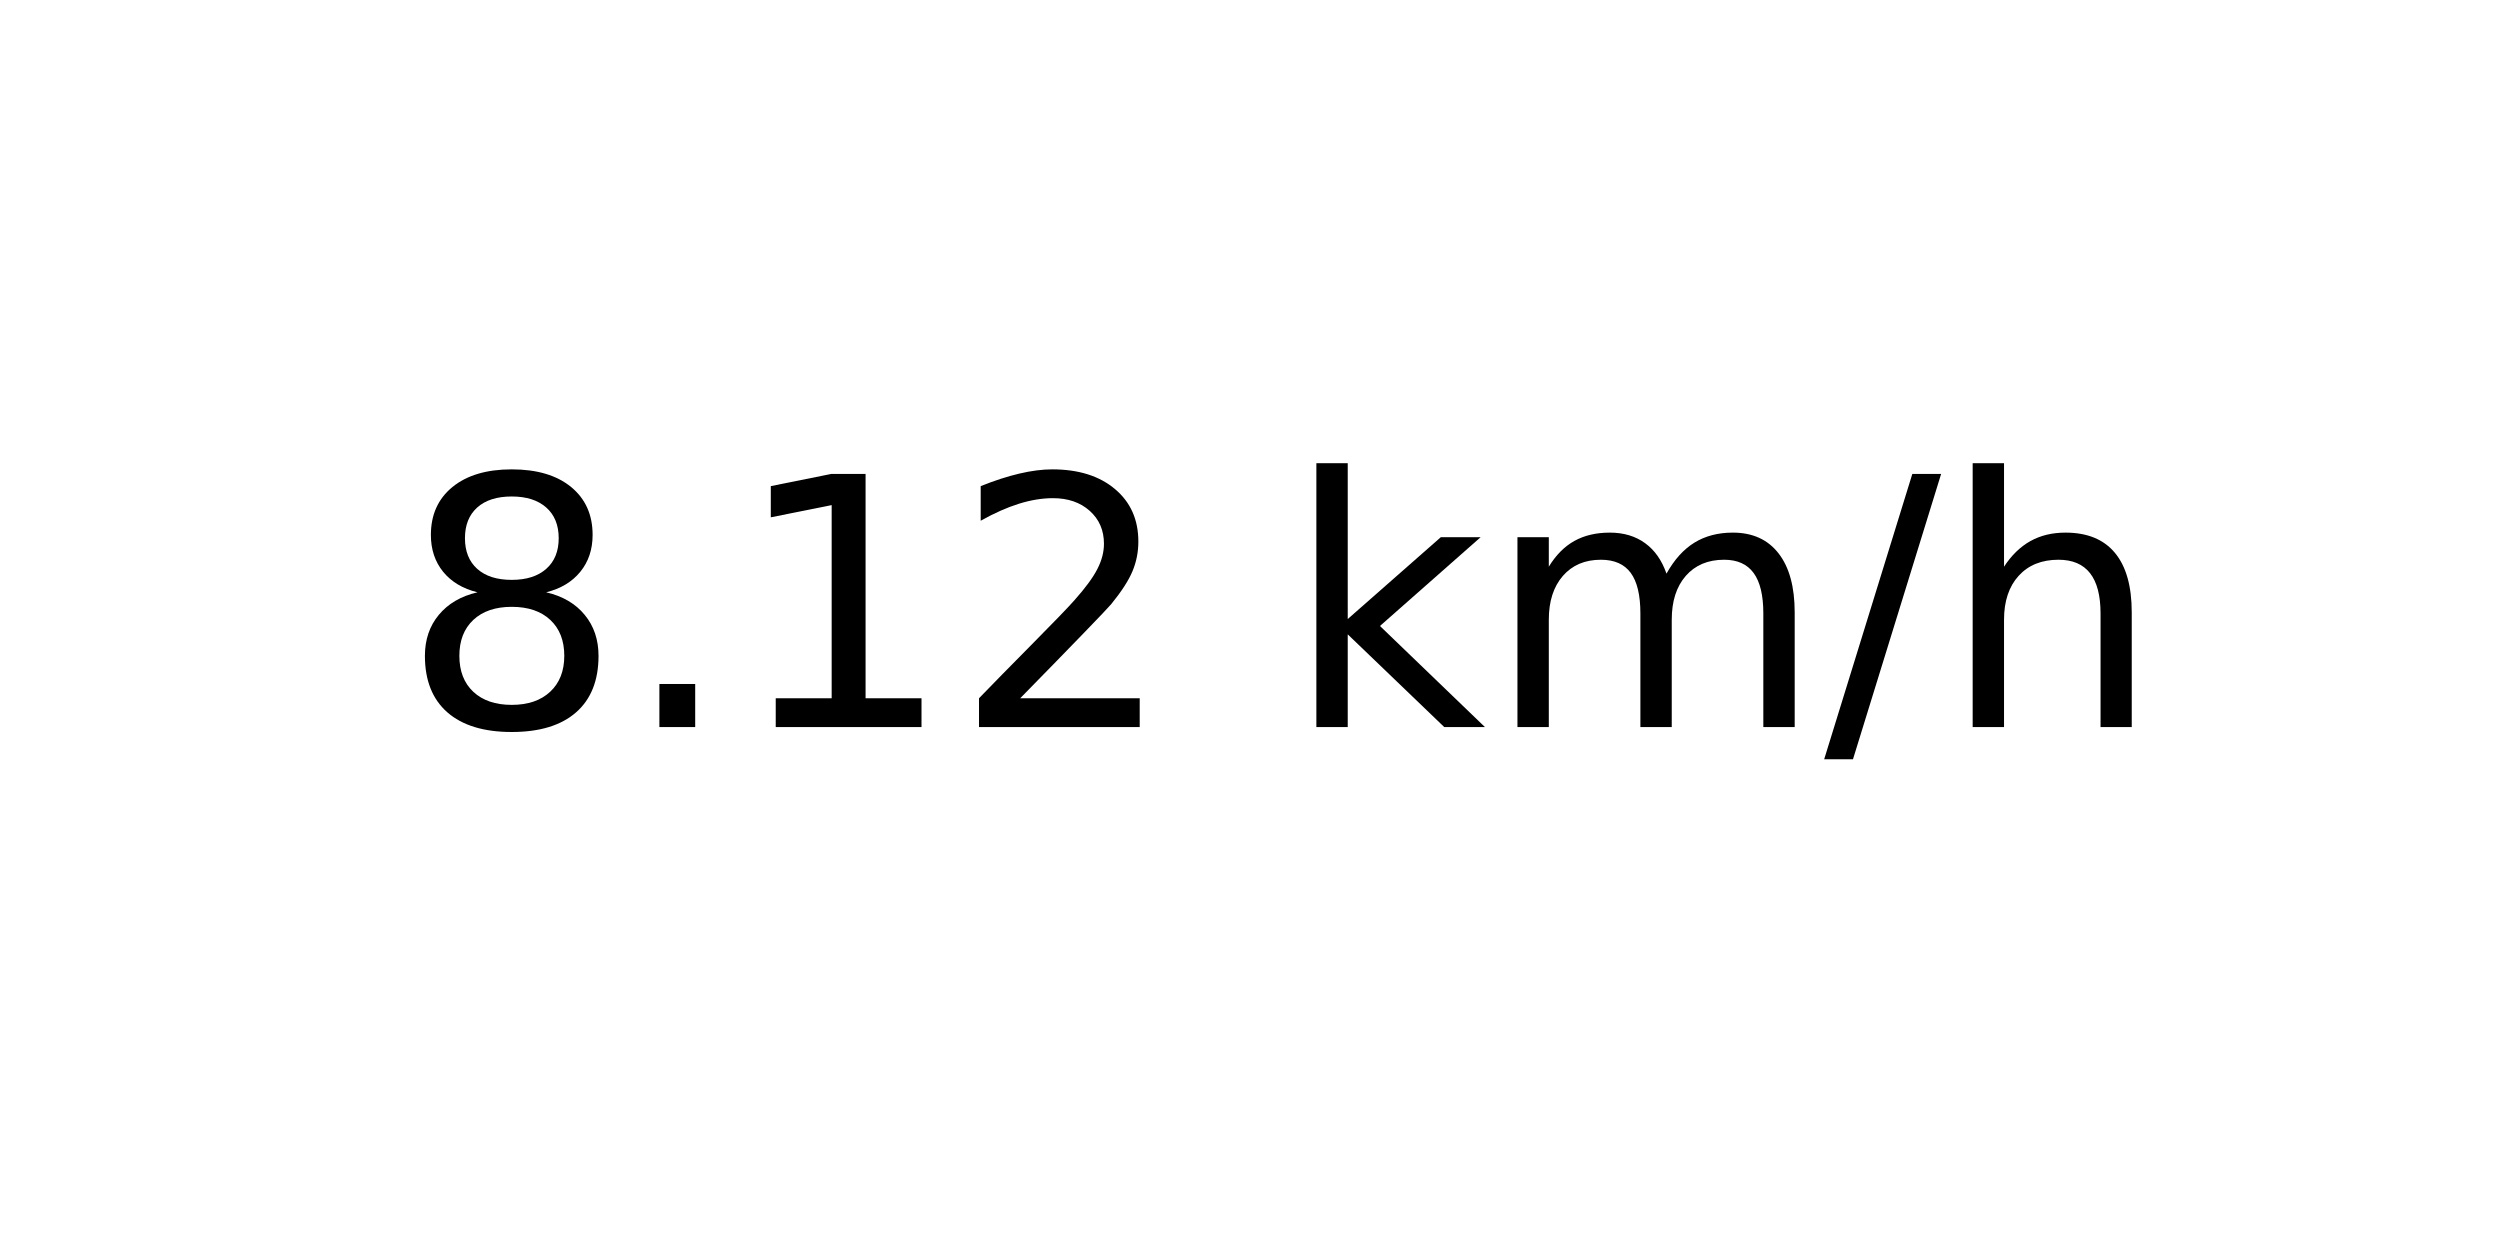
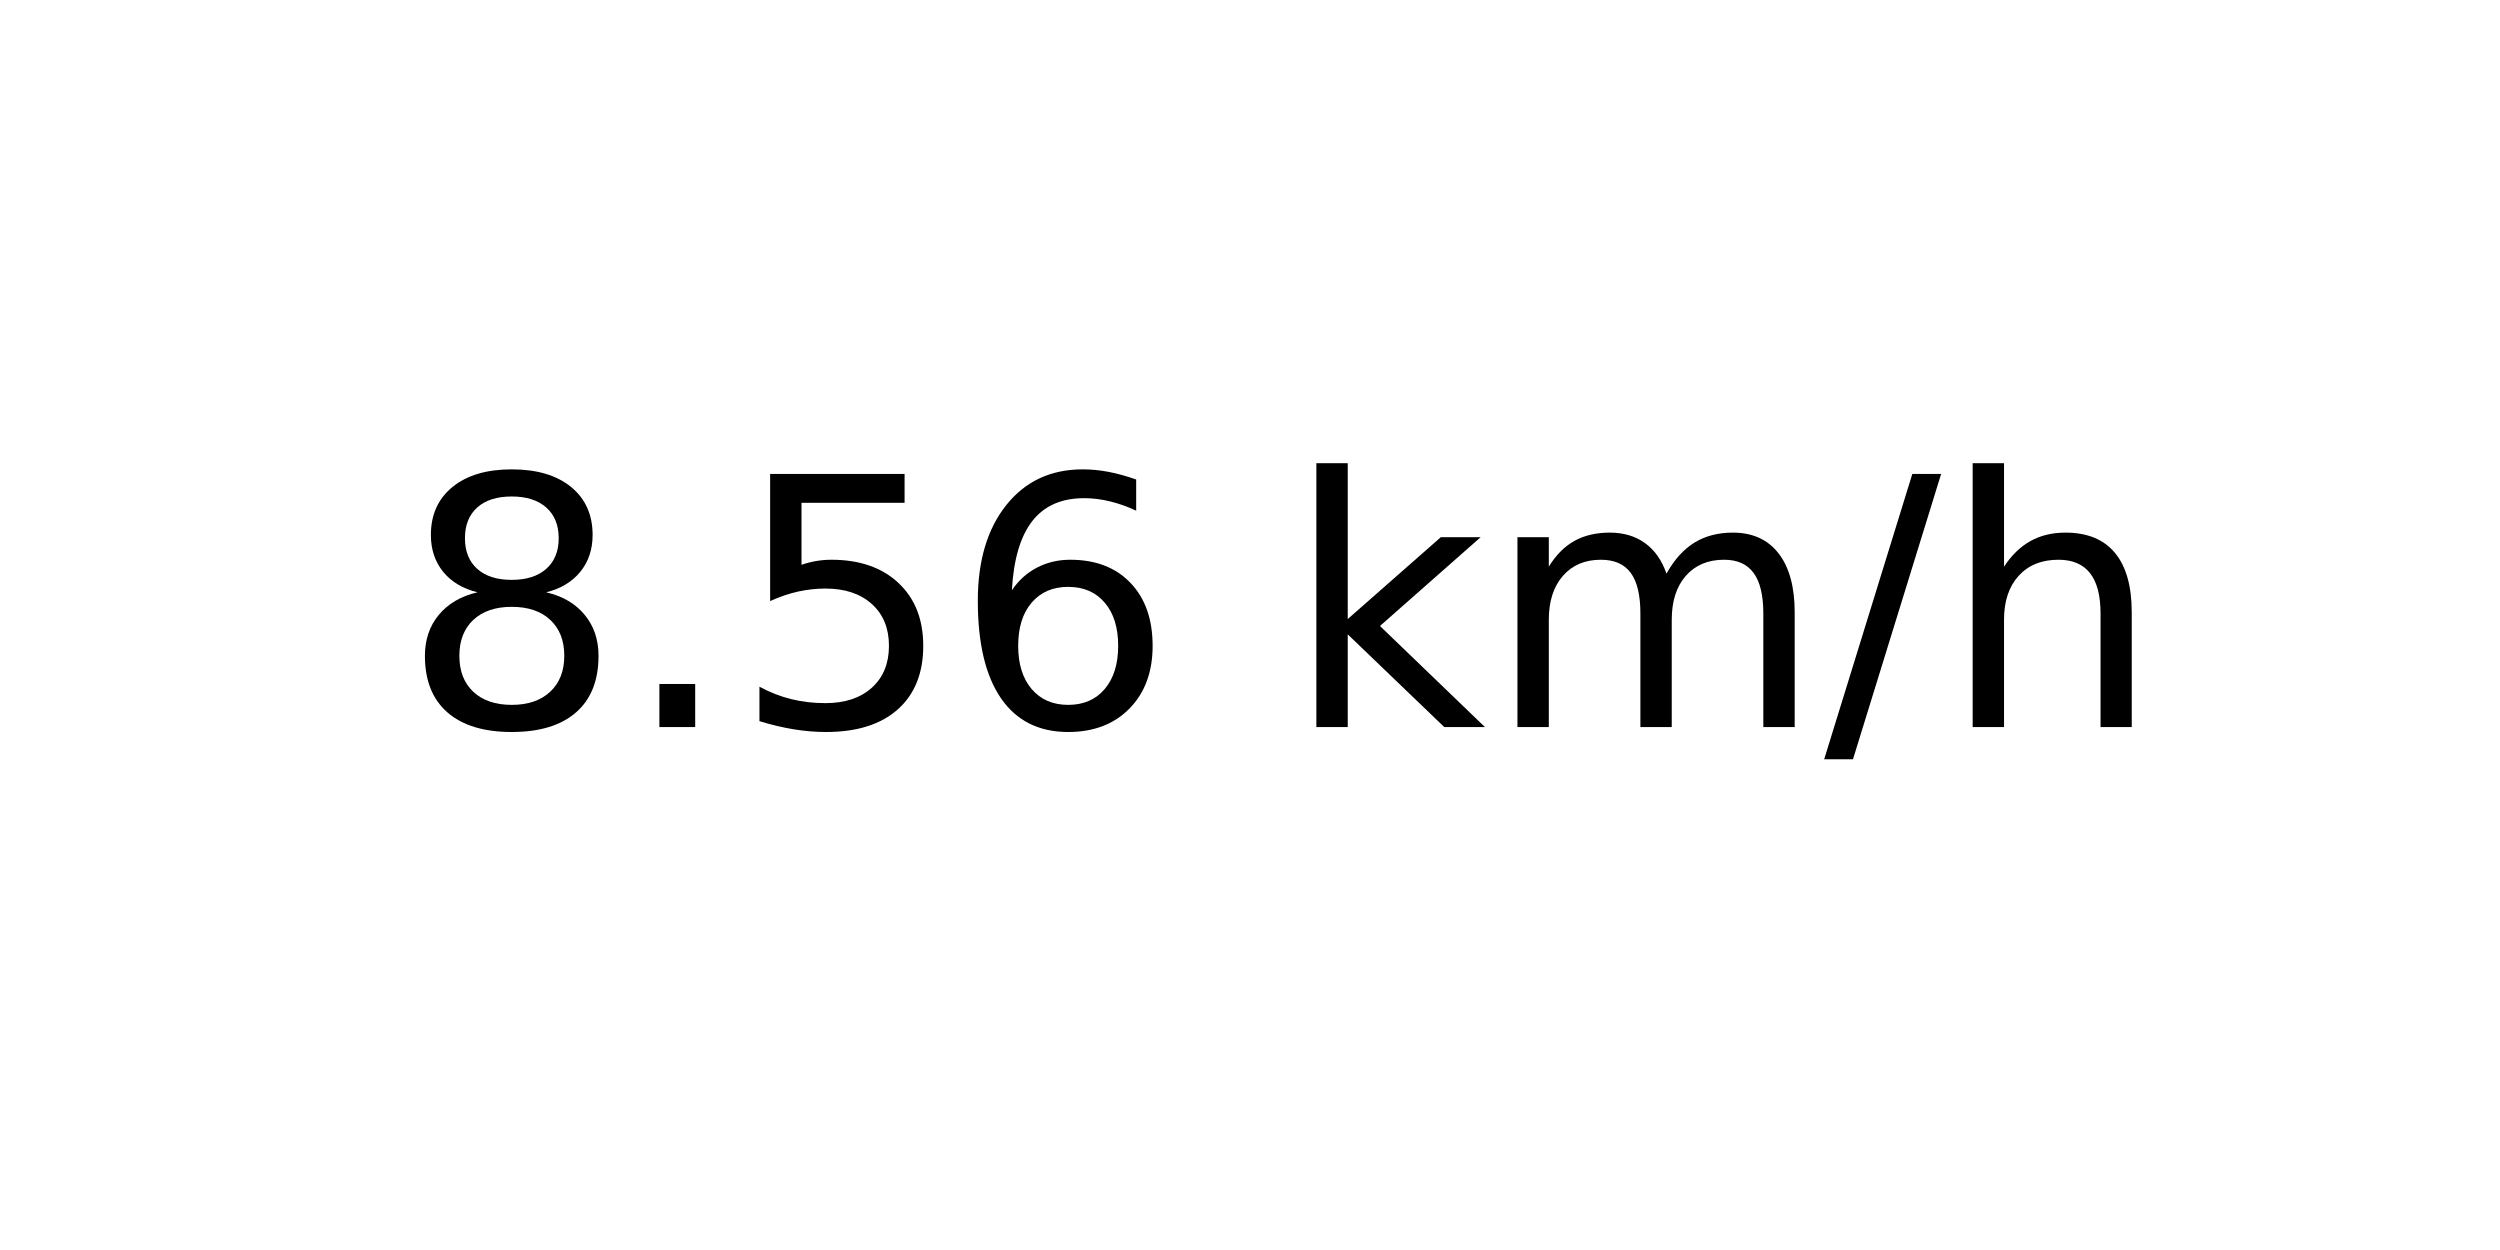
<svg xmlns="http://www.w3.org/2000/svg" xmlns:xlink="http://www.w3.org/1999/xlink" width="72pt" height="36pt" viewBox="0 0 72 36" version="1.1">
  <defs>
    <style type="text/css">*{stroke-linejoin: round; stroke-linecap: butt}</style>
  </defs>
  <g id="figure_1">
    <g id="axes_1">
      <g id="text_1">
        <g transform="translate(11.55937 20.93937) scale(0.1 -0.1)">
          <defs>
            <path id="DejaVuSans-38" d="M 2034 2216  Q 1584 2216 1326 1975  Q 1069 1734 1069 1313  Q 1069 891 1326 650  Q 1584 409 2034 409  Q 2484 409 2743 651  Q 3003 894 3003 1313  Q 3003 1734 2745 1975  Q 2488 2216 2034 2216  z M 1403 2484  Q 997 2584 770 2862  Q 544 3141 544 3541  Q 544 4100 942 4425  Q 1341 4750 2034 4750  Q 2731 4750 3128 4425  Q 3525 4100 3525 3541  Q 3525 3141 3298 2862  Q 3072 2584 2669 2484  Q 3125 2378 3379 2068  Q 3634 1759 3634 1313  Q 3634 634 3220 271  Q 2806 -91 2034 -91  Q 1263 -91 848 271  Q 434 634 434 1313  Q 434 1759 690 2068  Q 947 2378 1403 2484  z M 1172 3481  Q 1172 3119 1398 2916  Q 1625 2713 2034 2713  Q 2441 2713 2670 2916  Q 2900 3119 2900 3481  Q 2900 3844 2670 4047  Q 2441 4250 2034 4250  Q 1625 4250 1398 4047  Q 1172 3844 1172 3481  z " transform="scale(0.015625)" />
            <path id="DejaVuSans-2e" d="M 684 794  L 1344 794  L 1344 0  L 684 0  L 684 794  z " transform="scale(0.015625)" />
-             <path id="DejaVuSans-31" d="M 794 531  L 1825 531  L 1825 4091  L 703 3866  L 703 4441  L 1819 4666  L 2450 4666  L 2450 531  L 3481 531  L 3481 0  L 794 0  L 794 531  z " transform="scale(0.015625)" />
-             <path id="DejaVuSans-32" d="M 1228 531  L 3431 531  L 3431 0  L 469 0  L 469 531  Q 828 903 1448 1529  Q 2069 2156 2228 2338  Q 2531 2678 2651 2914  Q 2772 3150 2772 3378  Q 2772 3750 2511 3984  Q 2250 4219 1831 4219  Q 1534 4219 1204 4116  Q 875 4013 500 3803  L 500 4441  Q 881 4594 1212 4672  Q 1544 4750 1819 4750  Q 2544 4750 2975 4387  Q 3406 4025 3406 3419  Q 3406 3131 3298 2873  Q 3191 2616 2906 2266  Q 2828 2175 2409 1742  Q 1991 1309 1228 531  z " transform="scale(0.015625)" />
+             <path id="DejaVuSans-35" d="M 691 4666  L 3169 4666  L 3169 4134  L 1269 4134  L 1269 2991  Q 1406 3038 1543 3061  Q 1681 3084 1819 3084  Q 2600 3084 3056 2656  Q 3513 2228 3513 1497  Q 3513 744 3044 326  Q 2575 -91 1722 -91  Q 1428 -91 1123 -41  Q 819 9 494 109  L 494 744  Q 775 591 1075 516  Q 1375 441 1709 441  Q 2250 441 2565 725  Q 2881 1009 2881 1497  Q 2881 1984 2565 2268  Q 2250 2553 1709 2553  Q 1456 2553 1204 2497  Q 953 2441 691 2322  L 691 4666  z " transform="scale(0.015625)" />
+             <path id="DejaVuSans-36" d="M 2113 2584  Q 1688 2584 1439 2293  Q 1191 2003 1191 1497  Q 1191 994 1439 701  Q 1688 409 2113 409  Q 2538 409 2786 701  Q 3034 994 3034 1497  Q 3034 2003 2786 2293  Q 2538 2584 2113 2584  z M 3366 4563  L 3366 3988  Q 3128 4100 2886 4159  Q 2644 4219 2406 4219  Q 1781 4219 1451 3797  Q 1122 3375 1075 2522  Q 1259 2794 1537 2939  Q 1816 3084 2150 3084  Q 2853 3084 3261 2657  Q 3669 2231 3669 1497  Q 3669 778 3244 343  Q 2819 -91 2113 -91  Q 1303 -91 875 529  Q 447 1150 447 2328  Q 447 3434 972 4092  Q 1497 4750 2381 4750  Q 2619 4750 2861 4703  Q 3103 4656 3366 4563  z " transform="scale(0.015625)" />
            <path id="DejaVuSans-20" transform="scale(0.015625)" />
            <path id="DejaVuSans-6b" d="M 581 4863  L 1159 4863  L 1159 1991  L 2875 3500  L 3609 3500  L 1753 1863  L 3688 0  L 2938 0  L 1159 1709  L 1159 0  L 581 0  L 581 4863  z " transform="scale(0.015625)" />
            <path id="DejaVuSans-6d" d="M 3328 2828  Q 3544 3216 3844 3400  Q 4144 3584 4550 3584  Q 5097 3584 5394 3201  Q 5691 2819 5691 2113  L 5691 0  L 5113 0  L 5113 2094  Q 5113 2597 4934 2840  Q 4756 3084 4391 3084  Q 3944 3084 3684 2787  Q 3425 2491 3425 1978  L 3425 0  L 2847 0  L 2847 2094  Q 2847 2600 2669 2842  Q 2491 3084 2119 3084  Q 1678 3084 1418 2786  Q 1159 2488 1159 1978  L 1159 0  L 581 0  L 581 3500  L 1159 3500  L 1159 2956  Q 1356 3278 1631 3431  Q 1906 3584 2284 3584  Q 2666 3584 2933 3390  Q 3200 3197 3328 2828  z " transform="scale(0.015625)" />
            <path id="DejaVuSans-2f" d="M 1625 4666  L 2156 4666  L 531 -594  L 0 -594  L 1625 4666  z " transform="scale(0.015625)" />
            <path id="DejaVuSans-68" d="M 3513 2113  L 3513 0  L 2938 0  L 2938 2094  Q 2938 2591 2744 2837  Q 2550 3084 2163 3084  Q 1697 3084 1428 2787  Q 1159 2491 1159 1978  L 1159 0  L 581 0  L 581 4863  L 1159 4863  L 1159 2956  Q 1366 3272 1645 3428  Q 1925 3584 2291 3584  Q 2894 3584 3203 3211  Q 3513 2838 3513 2113  z " transform="scale(0.015625)" />
          </defs>
          <use xlink:href="#DejaVuSans-38" />
          <use xlink:href="#DejaVuSans-2e" x="63.623" />
-           <use xlink:href="#DejaVuSans-31" x="95.41" />
-           <use xlink:href="#DejaVuSans-32" x="159.033" />
+           <use xlink:href="#DejaVuSans-35" x="95.41" />
+           <use xlink:href="#DejaVuSans-36" x="159.033" />
          <use xlink:href="#DejaVuSans-20" x="222.656" />
          <use xlink:href="#DejaVuSans-6b" x="254.443" />
          <use xlink:href="#DejaVuSans-6d" x="312.354" />
          <use xlink:href="#DejaVuSans-2f" x="409.766" />
          <use xlink:href="#DejaVuSans-68" x="443.457" />
        </g>
      </g>
    </g>
  </g>
</svg>
